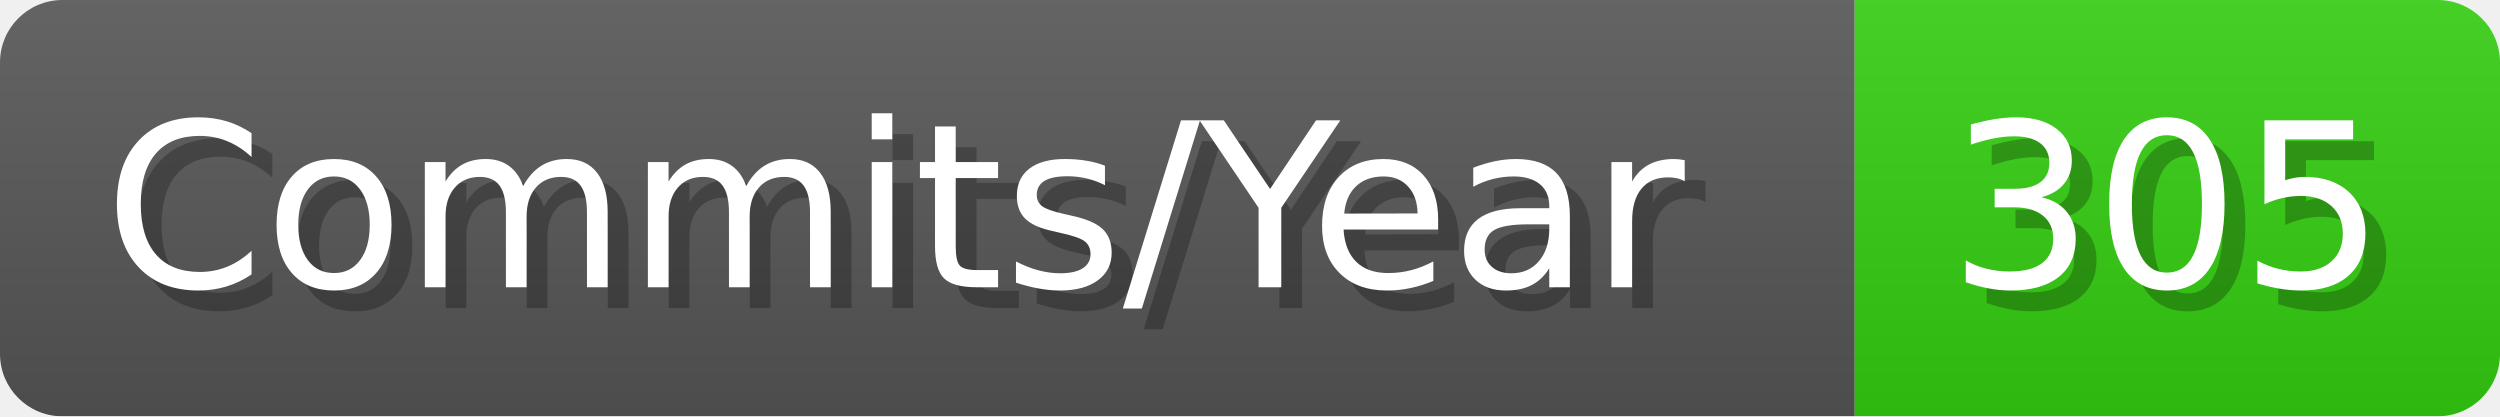
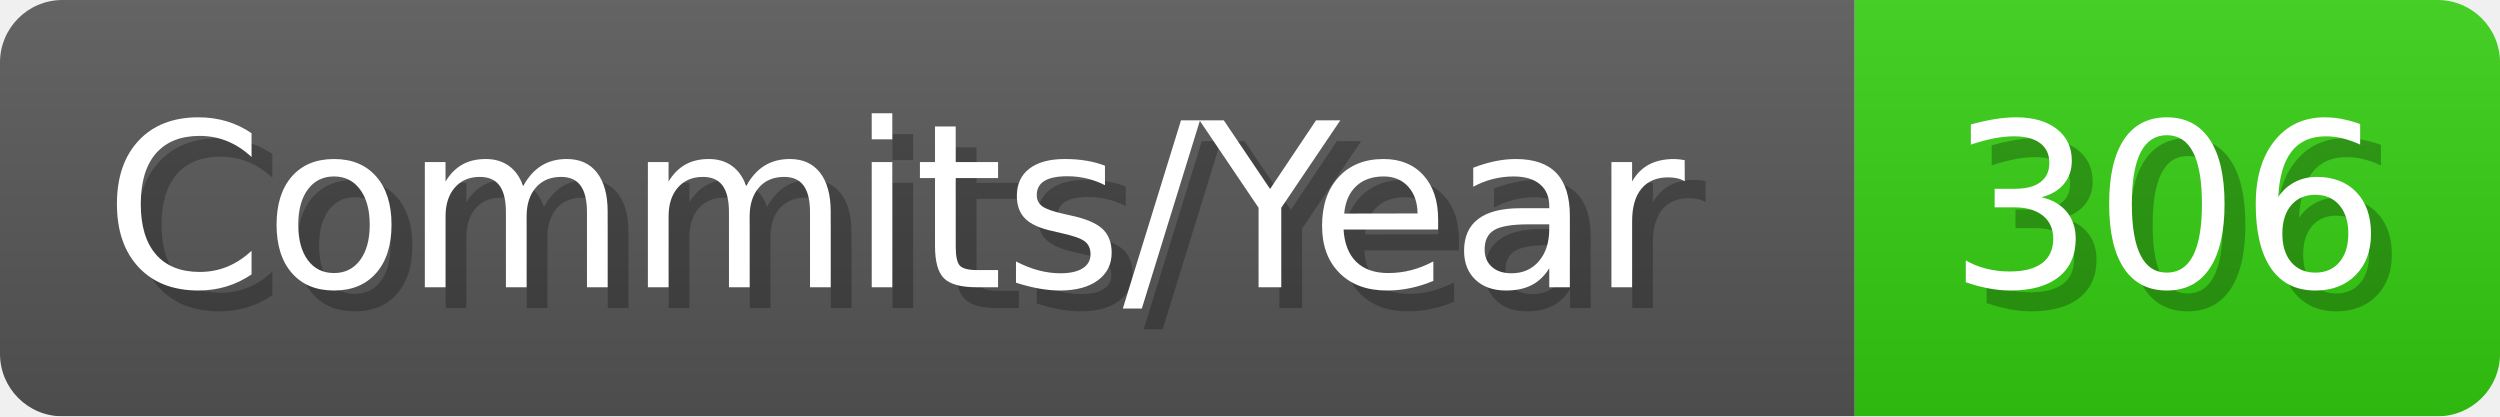
- <svg xmlns="http://www.w3.org/2000/svg" width="120.1" height="20" viewBox="0 0 1201 200" role="img" aria-label="Commits/Year: 305">
+ <svg xmlns="http://www.w3.org/2000/svg" width="120.1" height="20" viewBox="0 0 1201 200" role="img" aria-label="Commits/Year: 306">
  <linearGradient id="aUPdi" x2="0" y2="100%">
    <stop offset="0" stop-opacity=".1" stop-color="#EEE" />
    <stop offset="1" stop-opacity=".1" />
  </linearGradient>
  <mask id="WfAiQ">
    <rect width="1201" height="200" rx="30" fill="#FFF" />
  </mask>
  <g mask="url(#WfAiQ)">
    <rect width="891" height="200" fill="#555" />
    <rect width="310" height="200" fill="#3C1" x="891" />
    <rect width="1201" height="200" fill="url(#aUPdi)" />
  </g>
  <g aria-hidden="true" fill="#fff" text-anchor="start" font-family="Verdana,DejaVu Sans,sans-serif" font-size="110">
    <text x="60" y="148" textLength="791" fill="#000" opacity="0.25">Commits/Year</text>
    <text x="50" y="138" textLength="791">Commits/Year</text>
-     <text x="946" y="148" textLength="210" fill="#000" opacity="0.25">305</text>
-     <text x="936" y="138" textLength="210">305</text>
+     <text x="946" y="148" textLength="210" fill="#000" opacity="0.25">306</text>
+     <text x="936" y="138" textLength="210">306</text>
  </g>
</svg>
